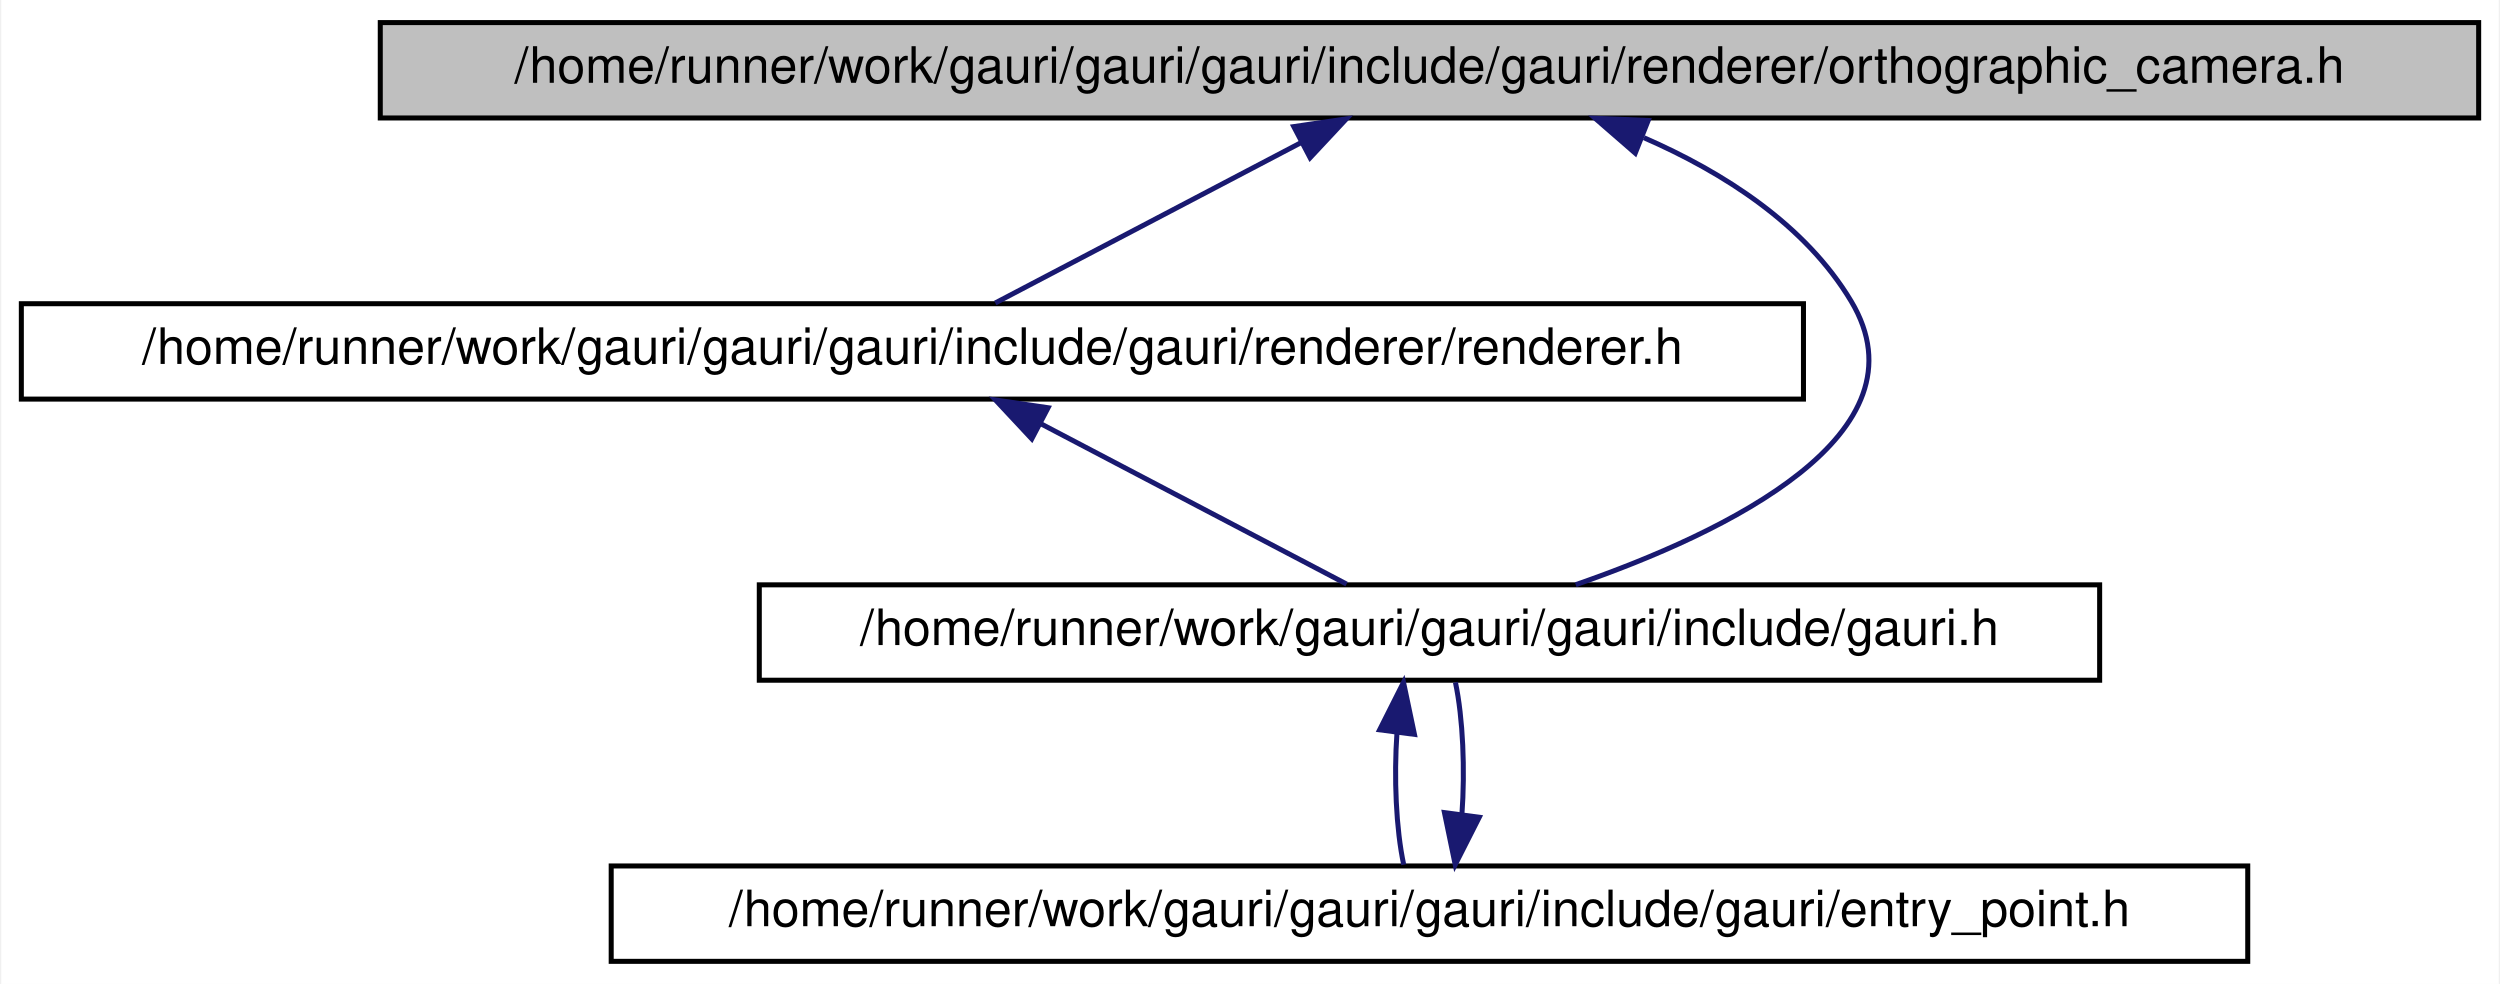
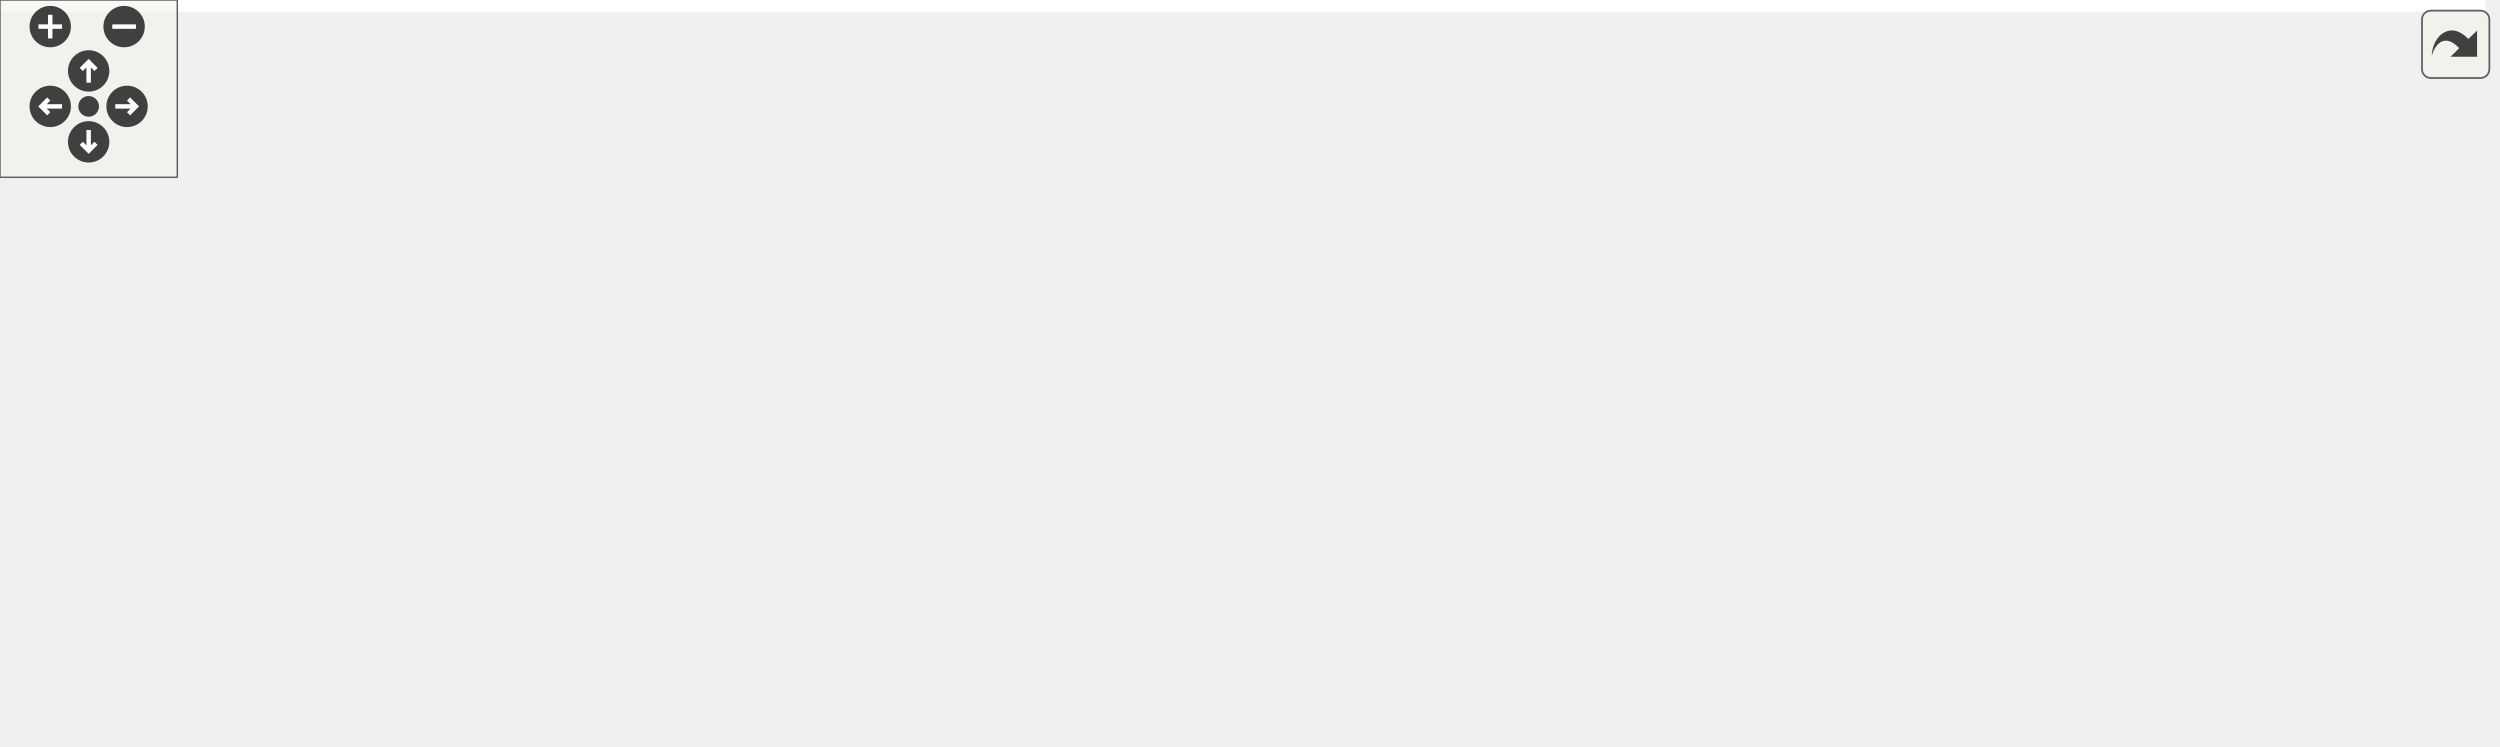
- <svg xmlns="http://www.w3.org/2000/svg" xmlns:xlink="http://www.w3.org/1999/xlink" width="498pt" height="196pt" viewBox="0.00 0.00 497.50 196.00">
-   <g id="graph0" class="graph" transform="scale(1 1) rotate(0) translate(4 192)">
-     <polygon fill="white" stroke="transparent" points="-4,4 -4,-192 493.5,-192 493.5,4 -4,4" />
-     <g id="node1" class="node">
-       <g id="a_node1">
-         <a xlink:title=" ">
-           <polygon fill="#bfbfbf" stroke="black" points="71.5,-168.5 71.5,-187.5 489.5,-187.5 489.5,-168.5 71.5,-168.5" />
-           <text text-anchor="middle" x="280.5" y="-175.5" font-family="Helvetica,sans-Serif" font-size="10.00">/home/runner/work/gauri/gauri/gauri/include/gauri/renderer/orthographic_camera.h</text>
-         </a>
+ <svg xmlns="http://www.w3.org/2000/svg" xmlns:xlink="http://www.w3.org/1999/xlink" id="main" version="1.1" xml:space="preserve">
+   <style type="text/css">
+ .edge:hover path { stroke: red; }
+ .edge:hover polygon { stroke: red; fill: red; }
+ </style>
+   <defs>
+     <circle id="rim" cx="0" cy="0" r="7" />
+     <circle id="rim2" cx="0" cy="0" r="3.5" />
+     <g id="zoomPlus">
+       <use xlink:href="#rim" fill="#404040">
+         <set attributeName="fill" to="#808080" begin="zoomplus.mouseover" end="zoomplus.mouseout" />
+       </use>
+       <path d="M-4,0h8M0,-4v8" fill="none" stroke="white" stroke-width="1.5" pointer-events="none" />
+     </g>
+     <g id="zoomMin">
+       <use xlink:href="#rim" fill="#404040">
+         <set attributeName="fill" to="#808080" begin="zoomminus.mouseover" end="zoomminus.mouseout" />
+       </use>
+       <path d="M-4,0h8" fill="none" stroke="white" stroke-width="1.5" pointer-events="none" />
+     </g>
+     <g id="dirArrow">
+       <path fill="none" stroke="white" stroke-width="1.5" d="M0,-3.0v7 M-2.5,-0.5L0,-3.0L2.5,-0.5" />
+     </g>
+     <g id="resetDef">
+       <use xlink:href="#rim2" fill="#404040">
+         <set attributeName="fill" to="#808080" begin="reset.mouseover" end="reset.mouseout" />
+       </use>
+     </g>
+   </defs>
+   <svg id="graph" class="graph">
+     <g id="viewport">
+       <polygon fill="white" stroke="transparent" points="-4,4 -4,-192 841,-192 841,4 -4,4" />
+       <g id="node1" class="node">
+         <g id="a_node1">
+           <a xlink:title=" ">
+             <polygon fill="#bfbfbf" stroke="black" points="244.5,-168.5 244.5,-187.5 662.5,-187.5 662.5,-168.5 244.5,-168.5" />
+             <text text-anchor="middle" x="453.5" y="-175.5" font-family="Helvetica,sans-Serif" font-size="10.00">/home/runner/work/gauri/gauri/gauri/include/gauri/renderer/orthographic_camera.h</text>
+           </a>
+         </g>
+       </g>
+       <g id="node2" class="node">
+         <g id="a_node2">
+           <a xlink:href="orthographic__camera__controller_8h.html" target="_top" xlink:title=" ">
+             <polygon fill="white" stroke="black" points="0,-112.5 0,-131.5 425,-131.5 425,-112.5 0,-112.5" />
+             <text text-anchor="middle" x="212.5" y="-119.5" font-family="Helvetica,sans-Serif" font-size="10.00">/home/runner/work/gauri/gauri/gauri/include/gauri/orthographic_camera_controller.h</text>
+           </a>
+         </g>
+       </g>
+       <g id="edge1" class="edge">
+         <path fill="none" stroke="midnightblue" d="M405.38,-166.22C359.84,-156.01 292.39,-140.9 250.51,-131.52" />
+         <polygon fill="midnightblue" stroke="midnightblue" points="404.79,-169.67 415.31,-168.44 406.32,-162.84 404.79,-169.67" />
+       </g>
+       <g id="node3" class="node">
+         <g id="a_node3">
+           <a xlink:href="gauri_8h.html" target="_top" xlink:title=" ">
+             <polygon fill="white" stroke="black" points="320,-56.5 320,-75.5 587,-75.5 587,-56.5 320,-56.5" />
+             <text text-anchor="middle" x="453.5" y="-63.5" font-family="Helvetica,sans-Serif" font-size="10.00">/home/runner/work/gauri/gauri/gauri/include/gauri.h</text>
+           </a>
+         </g>
+       </g>
+       <g id="edge7" class="edge">
+         <path fill="none" stroke="midnightblue" d="M453.5,-158.35C453.5,-134.25 453.5,-93.31 453.5,-75.59" />
+         <polygon fill="midnightblue" stroke="midnightblue" points="450,-158.37 453.5,-168.37 457,-158.37 450,-158.37" />
+       </g>
+       <g id="node5" class="node">
+         <g id="a_node5">
+           <a xlink:href="renderer_8h.html" target="_top" xlink:title=" ">
+             <polygon fill="white" stroke="black" points="482,-112.5 482,-131.5 837,-131.5 837,-112.5 482,-112.5" />
+             <text text-anchor="middle" x="659.5" y="-119.5" font-family="Helvetica,sans-Serif" font-size="10.00">/home/runner/work/gauri/gauri/gauri/include/gauri/renderer/renderer.h</text>
+           </a>
+         </g>
+       </g>
+       <g id="edge5" class="edge">
+         <path fill="none" stroke="midnightblue" d="M496.12,-165.83C535.01,-155.63 591.66,-140.78 627.01,-131.52" />
+         <polygon fill="midnightblue" stroke="midnightblue" points="494.93,-162.52 486.14,-168.44 496.7,-169.29 494.93,-162.52" />
+       </g>
+       <g id="edge2" class="edge">
+         <path fill="none" stroke="midnightblue" d="M260.62,-110.22C306.16,-100.01 373.61,-84.9 415.49,-75.52" />
+         <polygon fill="midnightblue" stroke="midnightblue" points="259.68,-106.84 250.69,-112.44 261.21,-113.67 259.68,-106.84" />
+       </g>
+       <g id="node4" class="node">
+         <g id="a_node4">
+           <a xlink:href="entry__point_8h.html" target="_top" xlink:title=" ">
+             <polygon fill="white" stroke="black" points="290.5,-0.5 290.5,-19.5 616.5,-19.5 616.5,-0.5 290.5,-0.5" />
+             <text text-anchor="middle" x="453.5" y="-7.5" font-family="Helvetica,sans-Serif" font-size="10.00">/home/runner/work/gauri/gauri/gauri/include/gauri/entry_point.h</text>
+           </a>
+         </g>
+       </g>
+       <g id="edge3" class="edge">
+         <path fill="none" stroke="midnightblue" d="M447.03,-46.1C446.4,-37.14 446.84,-26.86 448.37,-19.75" />
+         <polygon fill="midnightblue" stroke="midnightblue" points="443.57,-46.62 448.33,-56.08 450.51,-45.71 443.57,-46.62" />
+       </g>
+       <g id="edge4" class="edge">
+         <path fill="none" stroke="midnightblue" d="M459.96,-29.69C460.61,-38.64 460.18,-48.93 458.67,-56.08" />
+         <polygon fill="midnightblue" stroke="midnightblue" points="463.42,-29.2 458.63,-19.75 456.48,-30.13 463.42,-29.2" />
+       </g>
+       <g id="edge6" class="edge">
+         <path fill="none" stroke="midnightblue" d="M616.88,-109.83C577.99,-99.63 521.34,-84.78 485.99,-75.52" />
+         <polygon fill="midnightblue" stroke="midnightblue" points="616.3,-113.29 626.86,-112.44 618.07,-106.52 616.3,-113.29" />
      </g>
    </g>
-     <g id="node2" class="node">
-       <g id="a_node2">
-         <a xlink:href="renderer_8h.html" target="_top" xlink:title=" ">
-           <polygon fill="white" stroke="black" points="0,-112.5 0,-131.5 355,-131.5 355,-112.5 0,-112.5" />
-           <text text-anchor="middle" x="177.5" y="-119.5" font-family="Helvetica,sans-Serif" font-size="10.00">/home/runner/work/gauri/gauri/gauri/include/gauri/renderer/renderer.h</text>
-         </a>
-       </g>
+   </svg>
+   <g id="navigator" transform="translate(0 0)" fill="#404254">
+     <rect fill="#f2f5e9" fill-opacity="0.5" stroke="#606060" stroke-width=".5" x="0" y="0" width="60" height="60" />
+     <use id="zoomplus" xlink:href="#zoomPlus" x="17" y="9" />
+     <use id="zoomminus" xlink:href="#zoomMin" x="42" y="9" />
+     <use id="reset" xlink:href="#resetDef" x="30" y="36" />
+     <g id="arrowUp" xlink:href="#dirArrow" transform="translate(30 24)">
+       <use xlink:href="#rim" fill="#404040">
+         <set attributeName="fill" to="#808080" begin="arrowUp.mouseover" end="arrowUp.mouseout" />
+       </use>
+       <path fill="none" stroke="white" stroke-width="1.5" d="M0,-3.0v7 M-2.5,-0.5L0,-3.0L2.5,-0.5" />
    </g>
-     <g id="edge1" class="edge">
-       <path fill="none" stroke="midnightblue" d="M254.92,-163.59C235.88,-153.61 210.44,-140.27 194.01,-131.65" />
-       <polygon fill="midnightblue" stroke="midnightblue" points="253.47,-166.78 263.95,-168.32 256.72,-160.58 253.47,-166.78" />
+     <g id="arrowRight" xlink:href="#dirArrow" transform="rotate(90) translate(36 -43)">
+       <use xlink:href="#rim" fill="#404040">
+         <set attributeName="fill" to="#808080" begin="arrowRight.mouseover" end="arrowRight.mouseout" />
+       </use>
+       <path fill="none" stroke="white" stroke-width="1.5" d="M0,-3.0v7 M-2.5,-0.5L0,-3.0L2.5,-0.5" />
    </g>
-     <g id="node3" class="node">
-       <g id="a_node3">
-         <a xlink:href="gauri_8h.html" target="_top" xlink:title=" ">
-           <polygon fill="white" stroke="black" points="147,-56.5 147,-75.5 414,-75.5 414,-56.5 147,-56.5" />
-           <text text-anchor="middle" x="280.5" y="-63.5" font-family="Helvetica,sans-Serif" font-size="10.00">/home/runner/work/gauri/gauri/gauri/include/gauri.h</text>
-         </a>
-       </g>
+     <g id="arrowDown" xlink:href="#dirArrow" transform="rotate(180) translate(-30 -48)">
+       <use xlink:href="#rim" fill="#404040">
+         <set attributeName="fill" to="#808080" begin="arrowDown.mouseover" end="arrowDown.mouseout" />
+       </use>
+       <path fill="none" stroke="white" stroke-width="1.5" d="M0,-3.0v7 M-2.5,-0.5L0,-3.0L2.5,-0.5" />
    </g>
-     <g id="edge5" class="edge">
-       <path fill="none" stroke="midnightblue" d="M323.21,-164.57C339.04,-157.67 355.35,-147.28 364.5,-132 380.32,-105.58 339.75,-85.97 309.63,-75.53" />
-       <polygon fill="midnightblue" stroke="midnightblue" points="321.49,-161.49 313.49,-168.44 324.07,-168 321.49,-161.49" />
-     </g>
-     <g id="edge2" class="edge">
-       <path fill="none" stroke="midnightblue" d="M203.08,-107.59C222.12,-97.61 247.56,-84.27 263.99,-75.65" />
-       <polygon fill="midnightblue" stroke="midnightblue" points="201.28,-104.58 194.05,-112.32 204.53,-110.78 201.28,-104.58" />
-     </g>
-     <g id="node4" class="node">
-       <g id="a_node4">
-         <a xlink:href="entry__point_8h.html" target="_top" xlink:title=" ">
-           <polygon fill="white" stroke="black" points="117.5,-0.5 117.5,-19.5 443.5,-19.5 443.5,-0.5 117.5,-0.5" />
-           <text text-anchor="middle" x="280.5" y="-7.5" font-family="Helvetica,sans-Serif" font-size="10.00">/home/runner/work/gauri/gauri/gauri/include/gauri/entry_point.h</text>
-         </a>
-       </g>
-     </g>
-     <g id="edge3" class="edge">
-       <path fill="none" stroke="midnightblue" d="M274.03,-46.1C273.4,-37.14 273.84,-26.86 275.37,-19.75" />
-       <polygon fill="midnightblue" stroke="midnightblue" points="270.57,-46.62 275.33,-56.08 277.51,-45.71 270.57,-46.62" />
-     </g>
-     <g id="edge4" class="edge">
-       <path fill="none" stroke="midnightblue" d="M286.96,-29.69C287.61,-38.64 287.18,-48.93 285.67,-56.08" />
-       <polygon fill="midnightblue" stroke="midnightblue" points="290.42,-29.2 285.63,-19.75 283.48,-30.13 290.42,-29.2" />
+     <g id="arrowLeft" xlink:href="#dirArrow" transform="rotate(270) translate(-36 17)">
+       <use xlink:href="#rim" fill="#404040">
+         <set attributeName="fill" to="#808080" begin="arrowLeft.mouseover" end="arrowLeft.mouseout" />
+       </use>
+       <path fill="none" stroke="white" stroke-width="1.5" d="M0,-3.0v7 M-2.5,-0.5L0,-3.0L2.5,-0.5" />
    </g>
  </g>
+   <svg viewBox="0 0 15 15" width="100%" height="30px" preserveAspectRatio="xMaxYMin meet">
+     <g id="arrow_out" transform="scale(0.3 0.3)">
+       <a xlink:href="orthographic__camera_8h__dep__incl_org.svg" target="_base">
+         <rect id="button" ry="5" rx="5" y="6" x="6" height="38" width="38" fill="#f2f5e9" fill-opacity="0.5" stroke="#606060" stroke-width="1.0" />
+         <path id="arrow" d="M 11.5,31.437 C 11.94,20.098 22.043,11.323 32.159,21.979 L 37.069,17.246 C 37.069,17.246 37.088,32 37.088,32 L 22.16,31.978 C 22.16,31.978 26.998,27.14 26.998,27.14 C 18.529,18.264 13.292,25.23 11.5,31.437 z" style="fill:#404040;" />
+       </a>
+     </g>
+   </svg>
</svg>
